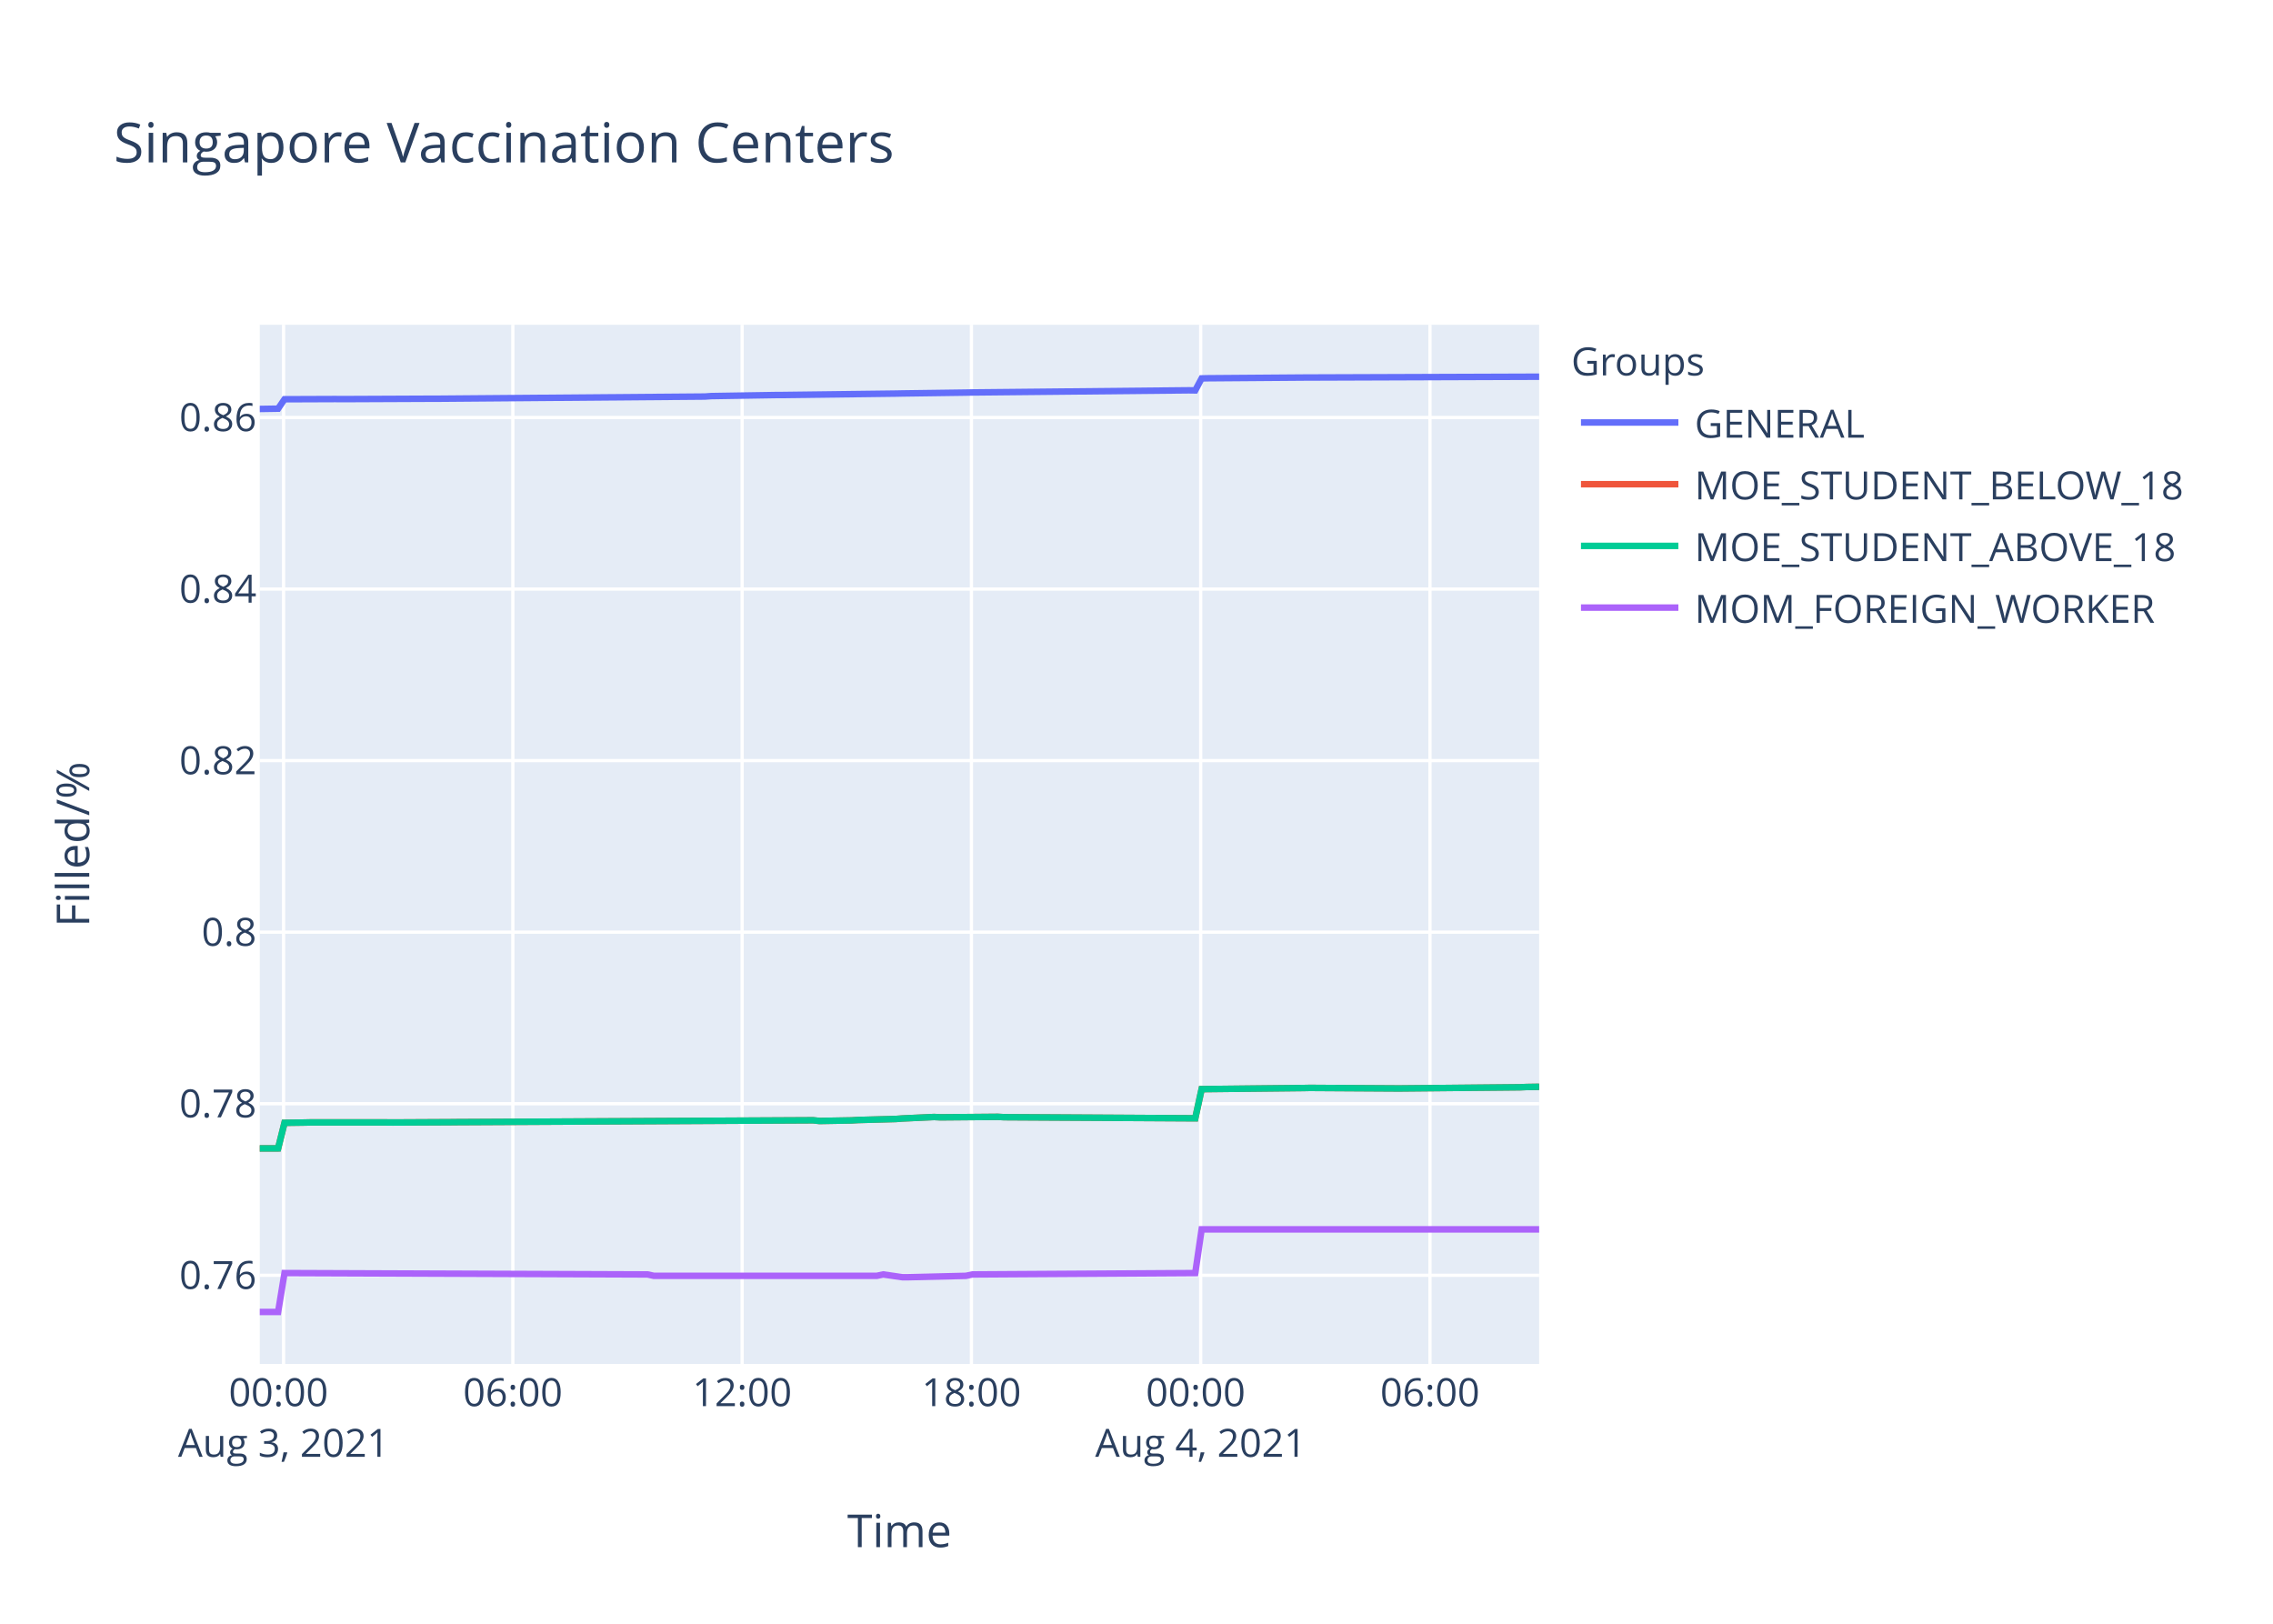
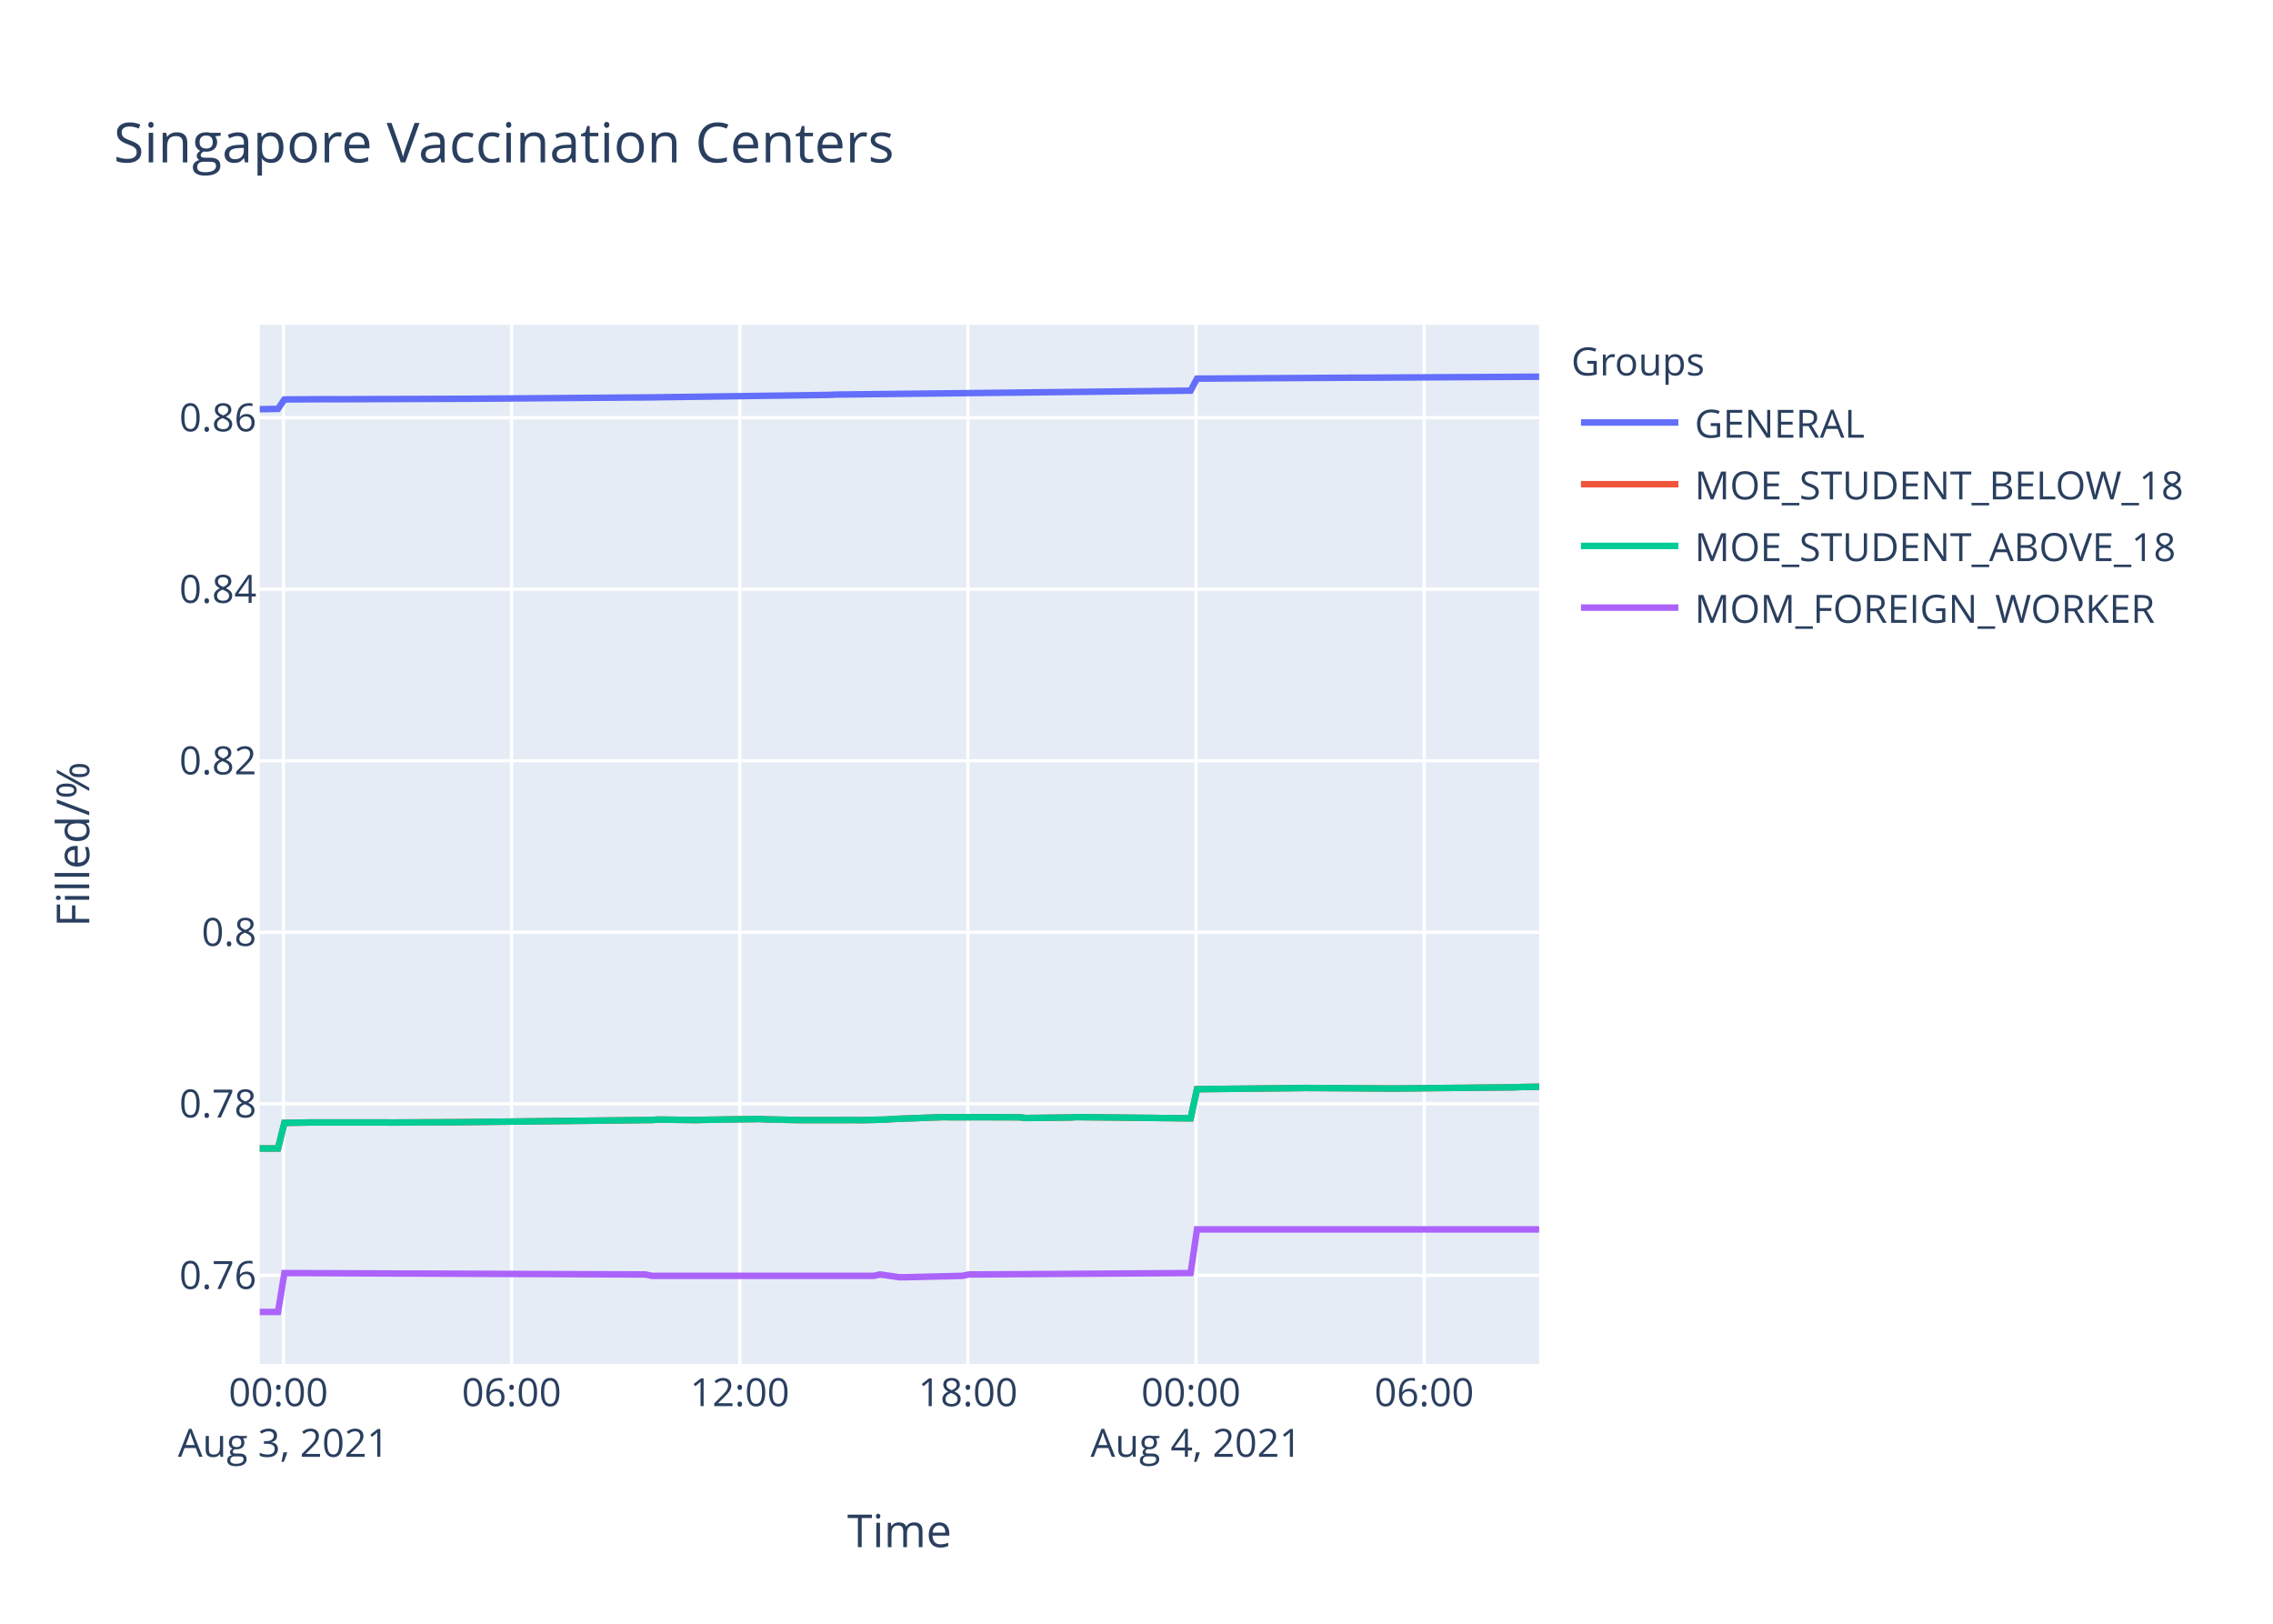
<svg xmlns="http://www.w3.org/2000/svg" class="main-svg" width="700" height="500" style="" viewBox="0 0 700 500">
  <rect x="0" y="0" width="700" height="500" style="fill: rgb(255, 255, 255); fill-opacity: 1;" />
-   <defs id="defs-7e776d">
+   <defs id="defs-77656e">
    <g class="clips">
-       <clipPath id="clip7e776dxyplot" class="plotclip">
+       <clipPath id="clip77656exyplot" class="plotclip">
        <rect width="394" height="320" />
      </clipPath>
-       <clipPath class="axesclip" id="clip7e776dx">
+       <clipPath class="axesclip" id="clip77656ex">
        <rect x="80" y="0" width="394" height="500" />
      </clipPath>
-       <clipPath class="axesclip" id="clip7e776dy">
+       <clipPath class="axesclip" id="clip77656ey">
        <rect x="0" y="100" width="700" height="320" />
      </clipPath>
-       <clipPath class="axesclip" id="clip7e776dxy">
+       <clipPath class="axesclip" id="clip77656exy">
        <rect x="80" y="100" width="394" height="320" />
      </clipPath>
    </g>
    <g class="gradients" />
  </defs>
  <g class="bglayer">
    <rect class="bg" x="80" y="100" width="394" height="320" style="fill: rgb(229, 236, 246); fill-opacity: 1; stroke-width: 0;" />
  </g>
  <g class="layer-below">
    <g class="imagelayer" />
    <g class="shapelayer" />
  </g>
  <g class="cartesianlayer">
    <g class="subplot xy">
      <g class="layer-subplot">
        <g class="shapelayer" />
        <g class="imagelayer" />
      </g>
      <g class="gridlayer">
        <g class="x">
-           <path class="xgrid crisp" transform="translate(87.33,0)" d="M0,100v320" style="stroke: rgb(255, 255, 255); stroke-opacity: 1; stroke-width: 1px;" />
-           <path class="xgrid crisp" transform="translate(157.94,0)" d="M0,100v320" style="stroke: rgb(255, 255, 255); stroke-opacity: 1; stroke-width: 1px;" />
-           <path class="xgrid crisp" transform="translate(228.55,0)" d="M0,100v320" style="stroke: rgb(255, 255, 255); stroke-opacity: 1; stroke-width: 1px;" />
-           <path class="xgrid crisp" transform="translate(299.16,0)" d="M0,100v320" style="stroke: rgb(255, 255, 255); stroke-opacity: 1; stroke-width: 1px;" />
-           <path class="xgrid crisp" transform="translate(369.77,0)" d="M0,100v320" style="stroke: rgb(255, 255, 255); stroke-opacity: 1; stroke-width: 1px;" />
-           <path class="xgrid crisp" transform="translate(440.38,0)" d="M0,100v320" style="stroke: rgb(255, 255, 255); stroke-opacity: 1; stroke-width: 1px;" />
+           <path class="xgrid crisp" transform="translate(87.29,0)" d="M0,100v320" style="stroke: rgb(255, 255, 255); stroke-opacity: 1; stroke-width: 1px;" />
+           <path class="xgrid crisp" transform="translate(157.55,0)" d="M0,100v320" style="stroke: rgb(255, 255, 255); stroke-opacity: 1; stroke-width: 1px;" />
+           <path class="xgrid crisp" transform="translate(227.82,0)" d="M0,100v320" style="stroke: rgb(255, 255, 255); stroke-opacity: 1; stroke-width: 1px;" />
+           <path class="xgrid crisp" transform="translate(298.08,0)" d="M0,100v320" style="stroke: rgb(255, 255, 255); stroke-opacity: 1; stroke-width: 1px;" />
+           <path class="xgrid crisp" transform="translate(368.34,0)" d="M0,100v320" style="stroke: rgb(255, 255, 255); stroke-opacity: 1; stroke-width: 1px;" />
+           <path class="xgrid crisp" transform="translate(438.6,0)" d="M0,100v320" style="stroke: rgb(255, 255, 255); stroke-opacity: 1; stroke-width: 1px;" />
        </g>
        <g class="y">
          <path class="ygrid crisp" transform="translate(0,392.7)" d="M80,0h394" style="stroke: rgb(255, 255, 255); stroke-opacity: 1; stroke-width: 1px;" />
-           <path class="ygrid crisp" transform="translate(0,339.87)" d="M80,0h394" style="stroke: rgb(255, 255, 255); stroke-opacity: 1; stroke-width: 1px;" />
-           <path class="ygrid crisp" transform="translate(0,287.04)" d="M80,0h394" style="stroke: rgb(255, 255, 255); stroke-opacity: 1; stroke-width: 1px;" />
-           <path class="ygrid crisp" transform="translate(0,234.21)" d="M80,0h394" style="stroke: rgb(255, 255, 255); stroke-opacity: 1; stroke-width: 1px;" />
-           <path class="ygrid crisp" transform="translate(0,181.39)" d="M80,0h394" style="stroke: rgb(255, 255, 255); stroke-opacity: 1; stroke-width: 1px;" />
-           <path class="ygrid crisp" transform="translate(0,128.56)" d="M80,0h394" style="stroke: rgb(255, 255, 255); stroke-opacity: 1; stroke-width: 1px;" />
+           <path class="ygrid crisp" transform="translate(0,339.89)" d="M80,0h394" style="stroke: rgb(255, 255, 255); stroke-opacity: 1; stroke-width: 1px;" />
+           <path class="ygrid crisp" transform="translate(0,287.07)" d="M80,0h394" style="stroke: rgb(255, 255, 255); stroke-opacity: 1; stroke-width: 1px;" />
+           <path class="ygrid crisp" transform="translate(0,234.25)" d="M80,0h394" style="stroke: rgb(255, 255, 255); stroke-opacity: 1; stroke-width: 1px;" />
+           <path class="ygrid crisp" transform="translate(0,181.44)" d="M80,0h394" style="stroke: rgb(255, 255, 255); stroke-opacity: 1; stroke-width: 1px;" />
+           <path class="ygrid crisp" transform="translate(0,128.62)" d="M80,0h394" style="stroke: rgb(255, 255, 255); stroke-opacity: 1; stroke-width: 1px;" />
        </g>
      </g>
      <g class="zerolinelayer" />
      <path class="xlines-below" />
      <path class="ylines-below" />
      <g class="overlines-below" />
      <g class="xaxislayer-below" />
      <g class="yaxislayer-below" />
      <g class="overaxes-below" />
-       <g class="plot" transform="translate(80,100)" clip-path="url('#clip7e776dxyplot')">
+       <g class="plot" transform="translate(80,100)" clip-path="url('#clip77656exyplot')">
        <g class="scatterlayer mlayer">
-           <g class="trace scatter trace099e1c" style="stroke-miterlimit: 2; opacity: 1;">
-             <g class="fills" />
-             <g class="errorbars" />
-             <g class="lines">
-               <path class="js-line" d="M0,25.93L5.65,25.84L7.62,22.94L23.3,22.88L25.27,22.9L52.72,22.78L54.69,22.78L137.07,22.11L139.02,21.97L158.64,21.65L160.59,21.64L195.92,21.2L197.87,21.16L217.48,20.89L219.44,20.85L286.13,20.19L288.09,20.22L290.06,16.52L292.02,16.48L323.41,16.24L325.36,16.24L394,16" style="vector-effect: non-scaling-stroke; fill: none; stroke: rgb(99, 110, 250); stroke-opacity: 1; stroke-width: 2px; opacity: 1;" />
-             </g>
-             <g class="points" />
-             <g class="text" />
-           </g>
-           <g class="trace scatter traceb6a8c0" style="stroke-miterlimit: 2; opacity: 1;">
-             <g class="fills" />
-             <g class="errorbars" />
-             <g class="lines">
-               <path class="js-line" d="M0,253.64L5.65,253.62L7.62,245.75L13.51,245.67L15.46,245.63L39,245.63L40.97,245.65L58.62,245.56L60.58,245.54L170.41,244.97L172.37,245.18L182.18,245.01L184.14,244.89L195.92,244.57L197.87,244.42L207.68,243.96L209.64,244.06L227.29,243.91L229.25,244.02L288.09,244.36L290.06,235.38L321.44,235.04L323.41,235L350.86,235.17L352.81,235.15L388.11,234.81L390.09,234.72L394,234.66" style="vector-effect: non-scaling-stroke; fill: none; stroke: rgb(239, 85, 59); stroke-opacity: 1; stroke-width: 2px; opacity: 1;" />
-             </g>
-             <g class="points" />
-             <g class="text" />
-           </g>
-           <g class="trace scatter trace0d5543" style="stroke-miterlimit: 2; opacity: 1;">
-             <g class="fills" />
-             <g class="errorbars" />
-             <g class="lines">
-               <path class="js-line" d="M0,253.64L5.65,253.62L7.62,245.75L13.51,245.67L15.46,245.63L39,245.63L40.97,245.65L58.62,245.56L60.58,245.54L170.41,244.97L172.37,245.18L182.18,245.01L184.14,244.89L195.92,244.57L197.87,244.42L207.68,243.96L209.64,244.06L227.29,243.91L229.25,244.02L288.09,244.36L290.06,235.38L321.44,235.04L323.41,235L350.86,235.17L352.81,235.15L388.11,234.81L390.09,234.72L394,234.66" style="vector-effect: non-scaling-stroke; fill: none; stroke: rgb(0, 204, 150); stroke-opacity: 1; stroke-width: 2px; opacity: 1;" />
-             </g>
-             <g class="points" />
-             <g class="text" />
-           </g>
-           <g class="trace scatter trace895b6a" style="stroke-miterlimit: 2; opacity: 1;">
-             <g class="fills" />
-             <g class="errorbars" />
-             <g class="lines">
-               <path class="js-line" d="M0,304L5.65,304L7.62,292.02L119.41,292.44L121.37,292.87L190.02,292.87L191.98,292.44L197.87,293.29L199.83,293.29L217.48,292.87L219.44,292.44L288.09,292.02L290.06,278.56L394,278.56" style="vector-effect: non-scaling-stroke; fill: none; stroke: rgb(171, 99, 250); stroke-opacity: 1; stroke-width: 2px; opacity: 1;" />
+           <g class="trace scatter trace3a1165" style="stroke-miterlimit: 2; opacity: 1;">
+             <g class="fills" />
+             <g class="errorbars" />
+             <g class="lines">
+               <path class="js-line" d="M0,26L5.62,25.9L7.58,23L21.24,22.92L23.19,22.94L62.22,22.8L64.17,22.8L120.77,22.36L122.73,22.33L175.42,21.6L177.38,21.5L286.67,20.29L288.63,16.59L337.42,16.3L339.37,16.31L394,16" style="vector-effect: non-scaling-stroke; fill: none; stroke: rgb(99, 110, 250); stroke-opacity: 1; stroke-width: 2px; opacity: 1;" />
+             </g>
+             <g class="points" />
+             <g class="text" />
+           </g>
+           <g class="trace scatter trace5655c7" style="stroke-miterlimit: 2; opacity: 1;">
+             <g class="fills" />
+             <g class="errorbars" />
+             <g class="lines">
+               <path class="js-line" d="M0,253.66L5.62,253.64L7.58,245.77L13.44,245.68L15.38,245.64L38.8,245.64L40.76,245.66L60.28,245.56L62.22,245.54L120.77,244.88L122.73,244.75L134.43,244.9L136.39,244.84L153.96,244.58L155.91,244.69L165.66,244.9L167.62,244.92L183.23,244.9L185.18,244.94L192.98,244.75L194.95,244.58L210.55,243.99L212.5,244.03L218.36,244.03L220.31,244.01L233.98,244.05L235.93,244.27L249.59,244.1L251.54,243.99L286.67,244.37L288.63,235.4L319.85,235.06L321.81,235.02L349.13,235.19L351.07,235.17L386.2,234.82L388.16,234.74L394,234.63" style="vector-effect: non-scaling-stroke; fill: none; stroke: rgb(239, 85, 59); stroke-opacity: 1; stroke-width: 2px; opacity: 1;" />
+             </g>
+             <g class="points" />
+             <g class="text" />
+           </g>
+           <g class="trace scatter trace231674" style="stroke-miterlimit: 2; opacity: 1;">
+             <g class="fills" />
+             <g class="errorbars" />
+             <g class="lines">
+               <path class="js-line" d="M0,253.66L5.62,253.64L7.58,245.77L13.44,245.68L15.38,245.64L38.8,245.64L40.76,245.66L60.28,245.56L62.22,245.54L120.77,244.88L122.73,244.75L134.43,244.9L136.39,244.84L153.96,244.58L155.91,244.69L165.66,244.9L167.62,244.92L183.23,244.9L185.18,244.94L192.98,244.75L194.95,244.58L210.55,243.99L212.5,244.03L218.36,244.03L220.31,244.01L233.98,244.05L235.93,244.27L249.59,244.1L251.54,243.99L286.67,244.37L288.63,235.4L319.85,235.06L321.81,235.02L349.13,235.19L351.07,235.17L386.2,234.82L388.16,234.74L394,234.63" style="vector-effect: non-scaling-stroke; fill: none; stroke: rgb(0, 204, 150); stroke-opacity: 1; stroke-width: 2px; opacity: 1;" />
+             </g>
+             <g class="points" />
+             <g class="text" />
+           </g>
+           <g class="trace scatter trace59699e" style="stroke-miterlimit: 2; opacity: 1;">
+             <g class="fills" />
+             <g class="errorbars" />
+             <g class="lines">
+               <path class="js-line" d="M0,304L5.62,304L7.58,292.02L118.82,292.45L120.77,292.87L189.08,292.87L191.04,292.45L196.9,293.29L198.84,293.29L216.41,292.87L218.36,292.45L286.67,292.02L288.63,278.57L394,278.57" style="vector-effect: non-scaling-stroke; fill: none; stroke: rgb(171, 99, 250); stroke-opacity: 1; stroke-width: 2px; opacity: 1;" />
            </g>
            <g class="points" />
            <g class="text" />
          </g>
        </g>
      </g>
      <g class="overplot" />
      <path class="xlines-above crisp" d="M0,0" style="fill: none;" />
      <path class="ylines-above crisp" d="M0,0" style="fill: none;" />
      <g class="overlines-above" />
      <g class="xaxislayer-above">
        <g class="xtick">
-           <text text-anchor="middle" x="0" y="433" transform="translate(87.33,0)" style="font-family: 'Open Sans', verdana, arial, sans-serif; font-size: 12px; fill: rgb(42, 63, 95); fill-opacity: 1; white-space: pre;">
+           <text text-anchor="middle" x="0" y="433" transform="translate(87.29,0)" style="font-family: 'Open Sans', verdana, arial, sans-serif; font-size: 12px; fill: rgb(42, 63, 95); fill-opacity: 1; white-space: pre;">
            <tspan class="line" dy="0em" x="0" y="433">00:00</tspan>
            <tspan class="line" dy="1.3em" x="0" y="433">Aug 3, 2021</tspan>
          </text>
        </g>
        <g class="xtick">
-           <text text-anchor="middle" x="0" y="433" transform="translate(157.94,0)" style="font-family: 'Open Sans', verdana, arial, sans-serif; font-size: 12px; fill: rgb(42, 63, 95); fill-opacity: 1; white-space: pre;">06:00</text>
-         </g>
-         <g class="xtick">
-           <text text-anchor="middle" x="0" y="433" transform="translate(228.55,0)" style="font-family: 'Open Sans', verdana, arial, sans-serif; font-size: 12px; fill: rgb(42, 63, 95); fill-opacity: 1; white-space: pre;">12:00</text>
-         </g>
-         <g class="xtick">
-           <text text-anchor="middle" x="0" y="433" transform="translate(299.16,0)" style="font-family: 'Open Sans', verdana, arial, sans-serif; font-size: 12px; fill: rgb(42, 63, 95); fill-opacity: 1; white-space: pre;">18:00</text>
-         </g>
-         <g class="xtick">
-           <text text-anchor="middle" x="0" y="433" transform="translate(369.77,0)" style="font-family: 'Open Sans', verdana, arial, sans-serif; font-size: 12px; fill: rgb(42, 63, 95); fill-opacity: 1; white-space: pre;">
+           <text text-anchor="middle" x="0" y="433" transform="translate(157.55,0)" style="font-family: 'Open Sans', verdana, arial, sans-serif; font-size: 12px; fill: rgb(42, 63, 95); fill-opacity: 1; white-space: pre;">06:00</text>
+         </g>
+         <g class="xtick">
+           <text text-anchor="middle" x="0" y="433" transform="translate(227.82,0)" style="font-family: 'Open Sans', verdana, arial, sans-serif; font-size: 12px; fill: rgb(42, 63, 95); fill-opacity: 1; white-space: pre;">12:00</text>
+         </g>
+         <g class="xtick">
+           <text text-anchor="middle" x="0" y="433" transform="translate(298.08,0)" style="font-family: 'Open Sans', verdana, arial, sans-serif; font-size: 12px; fill: rgb(42, 63, 95); fill-opacity: 1; white-space: pre;">18:00</text>
+         </g>
+         <g class="xtick">
+           <text text-anchor="middle" x="0" y="433" transform="translate(368.34,0)" style="font-family: 'Open Sans', verdana, arial, sans-serif; font-size: 12px; fill: rgb(42, 63, 95); fill-opacity: 1; white-space: pre;">
            <tspan class="line" dy="0em" x="0" y="433">00:00</tspan>
            <tspan class="line" dy="1.3em" x="0" y="433">Aug 4, 2021</tspan>
          </text>
        </g>
        <g class="xtick">
-           <text text-anchor="middle" x="0" y="433" transform="translate(440.38,0)" style="font-family: 'Open Sans', verdana, arial, sans-serif; font-size: 12px; fill: rgb(42, 63, 95); fill-opacity: 1; white-space: pre;">06:00</text>
+           <text text-anchor="middle" x="0" y="433" transform="translate(438.6,0)" style="font-family: 'Open Sans', verdana, arial, sans-serif; font-size: 12px; fill: rgb(42, 63, 95); fill-opacity: 1; white-space: pre;">06:00</text>
        </g>
      </g>
      <g class="yaxislayer-above">
        <g class="ytick">
          <text text-anchor="end" x="79" y="4.2" transform="translate(0,392.7)" style="font-family: 'Open Sans', verdana, arial, sans-serif; font-size: 12px; fill: rgb(42, 63, 95); fill-opacity: 1; white-space: pre;">0.76</text>
        </g>
        <g class="ytick">
-           <text text-anchor="end" x="79" y="4.2" transform="translate(0,339.87)" style="font-family: 'Open Sans', verdana, arial, sans-serif; font-size: 12px; fill: rgb(42, 63, 95); fill-opacity: 1; white-space: pre;">0.78</text>
-         </g>
-         <g class="ytick">
-           <text text-anchor="end" x="79" y="4.2" transform="translate(0,287.04)" style="font-family: 'Open Sans', verdana, arial, sans-serif; font-size: 12px; fill: rgb(42, 63, 95); fill-opacity: 1; white-space: pre;">0.8</text>
-         </g>
-         <g class="ytick">
-           <text text-anchor="end" x="79" y="4.2" transform="translate(0,234.21)" style="font-family: 'Open Sans', verdana, arial, sans-serif; font-size: 12px; fill: rgb(42, 63, 95); fill-opacity: 1; white-space: pre;">0.82</text>
-         </g>
-         <g class="ytick">
-           <text text-anchor="end" x="79" y="4.2" transform="translate(0,181.39)" style="font-family: 'Open Sans', verdana, arial, sans-serif; font-size: 12px; fill: rgb(42, 63, 95); fill-opacity: 1; white-space: pre;">0.84</text>
-         </g>
-         <g class="ytick">
-           <text text-anchor="end" x="79" y="4.2" transform="translate(0,128.56)" style="font-family: 'Open Sans', verdana, arial, sans-serif; font-size: 12px; fill: rgb(42, 63, 95); fill-opacity: 1; white-space: pre;">0.86</text>
+           <text text-anchor="end" x="79" y="4.2" transform="translate(0,339.89)" style="font-family: 'Open Sans', verdana, arial, sans-serif; font-size: 12px; fill: rgb(42, 63, 95); fill-opacity: 1; white-space: pre;">0.78</text>
+         </g>
+         <g class="ytick">
+           <text text-anchor="end" x="79" y="4.2" transform="translate(0,287.07)" style="font-family: 'Open Sans', verdana, arial, sans-serif; font-size: 12px; fill: rgb(42, 63, 95); fill-opacity: 1; white-space: pre;">0.8</text>
+         </g>
+         <g class="ytick">
+           <text text-anchor="end" x="79" y="4.2" transform="translate(0,234.25)" style="font-family: 'Open Sans', verdana, arial, sans-serif; font-size: 12px; fill: rgb(42, 63, 95); fill-opacity: 1; white-space: pre;">0.82</text>
+         </g>
+         <g class="ytick">
+           <text text-anchor="end" x="79" y="4.2" transform="translate(0,181.44)" style="font-family: 'Open Sans', verdana, arial, sans-serif; font-size: 12px; fill: rgb(42, 63, 95); fill-opacity: 1; white-space: pre;">0.84</text>
+         </g>
+         <g class="ytick">
+           <text text-anchor="end" x="79" y="4.2" transform="translate(0,128.62)" style="font-family: 'Open Sans', verdana, arial, sans-serif; font-size: 12px; fill: rgb(42, 63, 95); fill-opacity: 1; white-space: pre;">0.86</text>
        </g>
      </g>
      <g class="overaxes-above" />
    </g>
  </g>
  <g class="polarlayer" />
  <g class="ternarylayer" />
  <g class="geolayer" />
  <g class="funnelarealayer" />
  <g class="pielayer" />
  <g class="treemaplayer" />
  <g class="sunburstlayer" />
  <g class="glimages" />
-   <defs id="topdefs-7e776d">
+   <defs id="topdefs-77656e">
    <g class="clips" />
-     <clipPath id="legend7e776d">
+     <clipPath id="legend77656e">
      <rect width="206" height="102" x="0" y="0" />
    </clipPath>
  </defs>
  <g class="layer-above">
    <g class="imagelayer" />
    <g class="shapelayer" />
  </g>
  <g class="infolayer">
    <g class="legend" pointer-events="all" transform="translate(481.88,100)">
      <rect class="bg" shape-rendering="crispEdges" width="206" height="102" x="0" y="0" style="stroke: rgb(68, 68, 68); stroke-opacity: 1; fill: rgb(255, 255, 255); fill-opacity: 1; stroke-width: 0px;" />
-       <g class="scrollbox" transform="" clip-path="url('#legend7e776d')">
+       <g class="scrollbox" transform="" clip-path="url('#legend77656e')">
        <text class="legendtitletext" text-anchor="start" x="2" y="15.6" style="font-family: 'Open Sans', verdana, arial, sans-serif; font-size: 12px; fill: rgb(42, 63, 95); fill-opacity: 1; white-space: pre;">Groups</text>
        <g class="groups" transform="">
          <g class="traces" transform="translate(0,30.1)" style="opacity: 1;">
            <text class="legendtext" text-anchor="start" x="40" y="4.68" style="font-family: 'Open Sans', verdana, arial, sans-serif; font-size: 12px; fill: rgb(42, 63, 95); fill-opacity: 1; white-space: pre;">GENERAL</text>
            <g class="layers" style="opacity: 1;">
              <g class="legendfill" />
              <g class="legendlines">
                <path class="js-line" d="M5,0h30" style="fill: none; stroke: rgb(99, 110, 250); stroke-opacity: 1; stroke-width: 2px;" />
              </g>
              <g class="legendsymbols">
                <g class="legendpoints" />
              </g>
            </g>
            <rect class="legendtoggle" x="0" y="-9.5" width="200.906" height="19" style="fill: rgb(0, 0, 0); fill-opacity: 0;" />
          </g>
        </g>
        <g class="groups" transform="">
          <g class="traces" transform="translate(0,49.1)" style="opacity: 1;">
            <text class="legendtext" text-anchor="start" x="40" y="4.68" style="font-family: 'Open Sans', verdana, arial, sans-serif; font-size: 12px; fill: rgb(42, 63, 95); fill-opacity: 1; white-space: pre;">MOE_STUDENT_BELOW_18</text>
            <g class="layers" style="opacity: 1;">
              <g class="legendfill" />
              <g class="legendlines">
                <path class="js-line" d="M5,0h30" style="fill: none; stroke: rgb(239, 85, 59); stroke-opacity: 1; stroke-width: 2px;" />
              </g>
              <g class="legendsymbols">
                <g class="legendpoints" />
              </g>
            </g>
            <rect class="legendtoggle" x="0" y="-9.5" width="200.906" height="19" style="fill: rgb(0, 0, 0); fill-opacity: 0;" />
          </g>
        </g>
        <g class="groups" transform="">
          <g class="traces" transform="translate(0,68.1)" style="opacity: 1;">
            <text class="legendtext" text-anchor="start" x="40" y="4.68" style="font-family: 'Open Sans', verdana, arial, sans-serif; font-size: 12px; fill: rgb(42, 63, 95); fill-opacity: 1; white-space: pre;">MOE_STUDENT_ABOVE_18</text>
            <g class="layers" style="opacity: 1;">
              <g class="legendfill" />
              <g class="legendlines">
                <path class="js-line" d="M5,0h30" style="fill: none; stroke: rgb(0, 204, 150); stroke-opacity: 1; stroke-width: 2px;" />
              </g>
              <g class="legendsymbols">
                <g class="legendpoints" />
              </g>
            </g>
            <rect class="legendtoggle" x="0" y="-9.5" width="200.906" height="19" style="fill: rgb(0, 0, 0); fill-opacity: 0;" />
          </g>
        </g>
        <g class="groups" transform="">
          <g class="traces" transform="translate(0,87.1)" style="opacity: 1;">
            <text class="legendtext" text-anchor="start" x="40" y="4.68" style="font-family: 'Open Sans', verdana, arial, sans-serif; font-size: 12px; fill: rgb(42, 63, 95); fill-opacity: 1; white-space: pre;">MOM_FOREIGN_WORKER</text>
            <g class="layers" style="opacity: 1;">
              <g class="legendfill" />
              <g class="legendlines">
                <path class="js-line" d="M5,0h30" style="fill: none; stroke: rgb(171, 99, 250); stroke-opacity: 1; stroke-width: 2px;" />
              </g>
              <g class="legendsymbols">
                <g class="legendpoints" />
              </g>
            </g>
            <rect class="legendtoggle" x="0" y="-9.5" width="200.906" height="19" style="fill: rgb(0, 0, 0); fill-opacity: 0;" />
          </g>
        </g>
      </g>
      <rect class="scrollbar" rx="20" ry="3" width="0" height="0" x="0" y="0" style="fill: rgb(128, 139, 164); fill-opacity: 1;" />
    </g>
    <g class="g-gtitle">
      <text class="gtitle" x="35" y="50" text-anchor="start" dy="0em" style="font-family: 'Open Sans', verdana, arial, sans-serif; font-size: 17px; fill: rgb(42, 63, 95); opacity: 1; font-weight: normal; white-space: pre;">Singapore Vaccination Centers</text>
    </g>
    <g class="g-xtitle">
      <text class="xtitle" x="277" y="476.409" text-anchor="middle" style="font-family: 'Open Sans', verdana, arial, sans-serif; font-size: 14px; fill: rgb(42, 63, 95); opacity: 1; font-weight: normal; white-space: pre;">Time</text>
    </g>
    <g class="g-ytitle">
      <text class="ytitle" transform="rotate(-90,27.48125,260)" x="27.481" y="260" text-anchor="middle" style="font-family: 'Open Sans', verdana, arial, sans-serif; font-size: 14px; fill: rgb(42, 63, 95); opacity: 1; font-weight: normal; white-space: pre;">Filled/%</text>
    </g>
  </g>
</svg>
